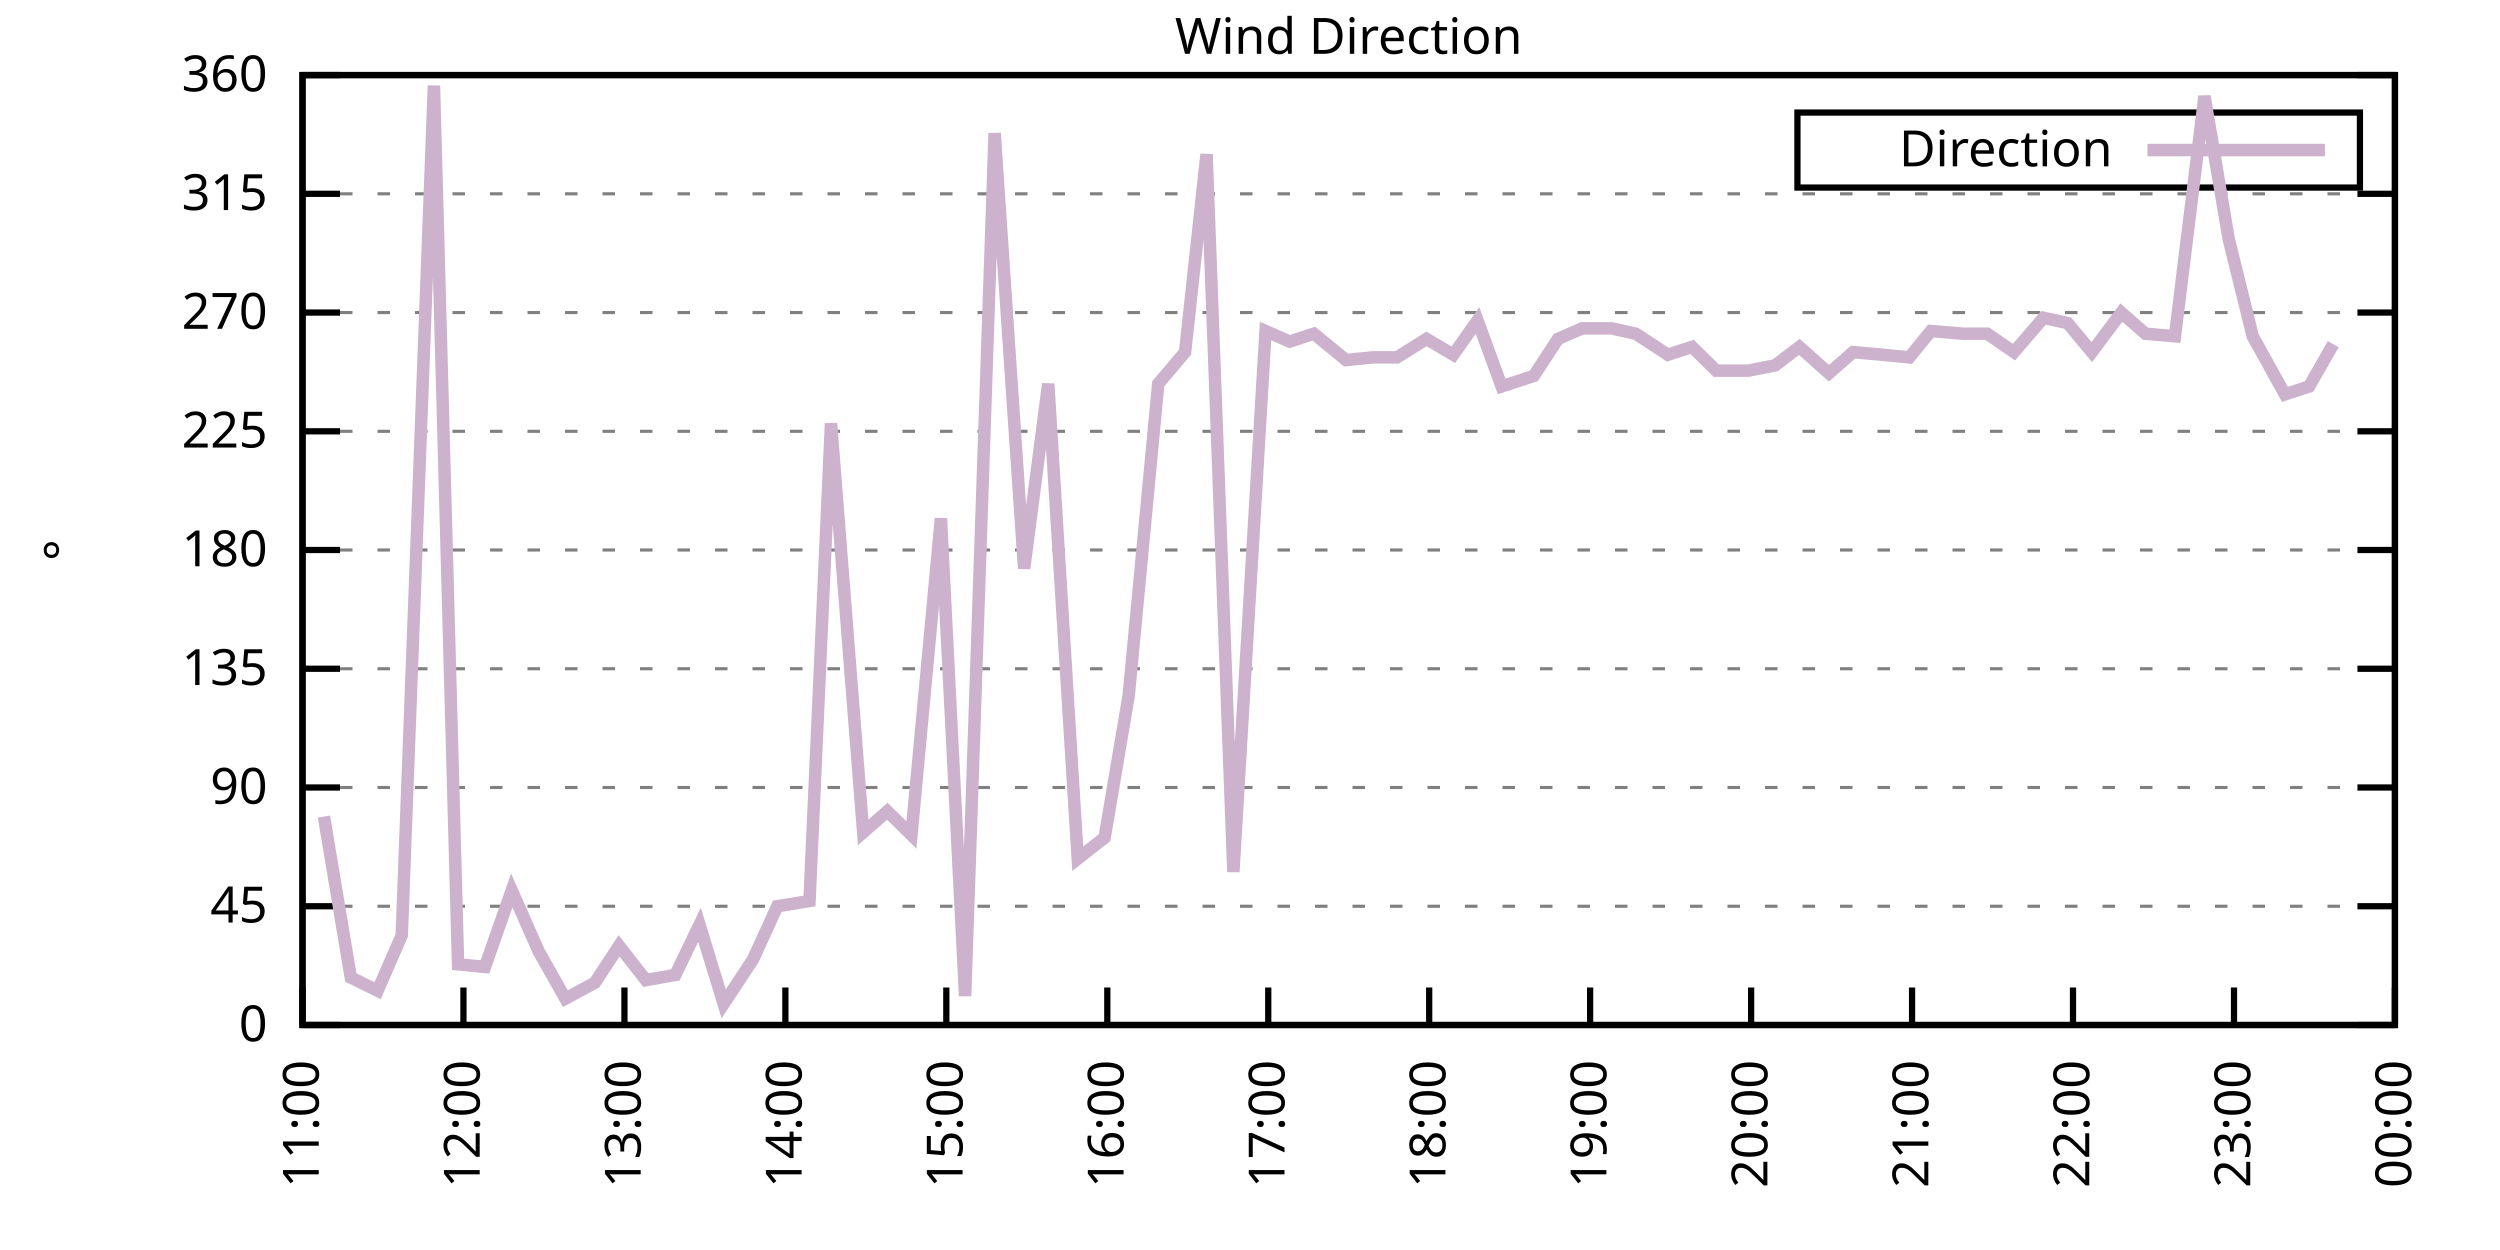
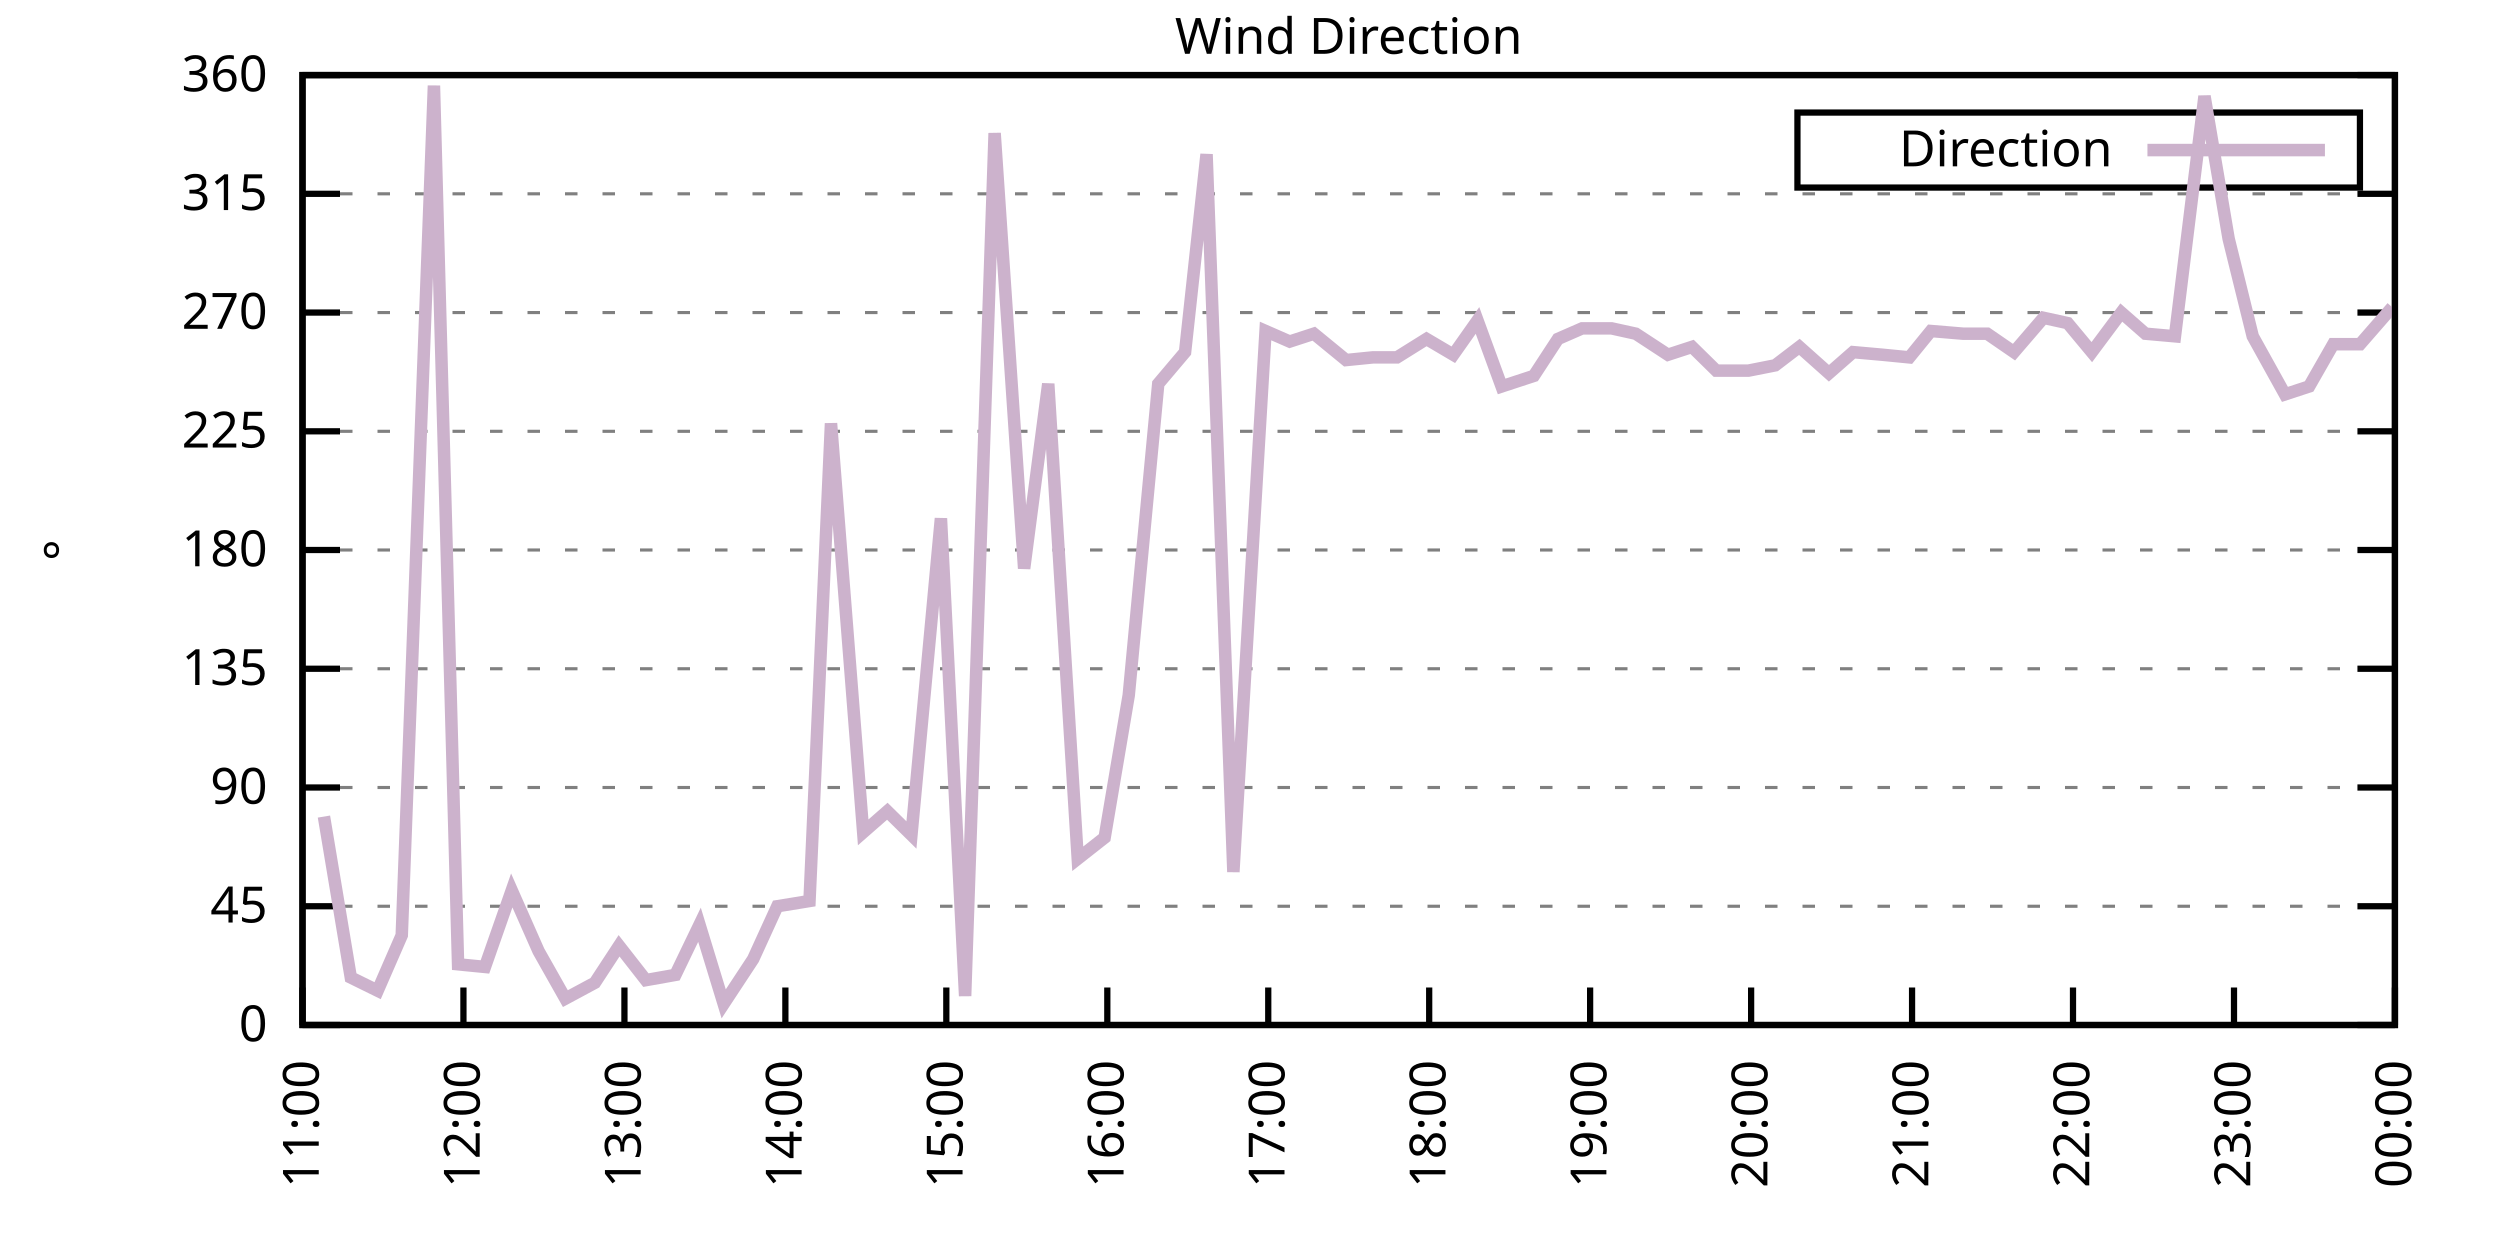
<svg xmlns="http://www.w3.org/2000/svg" xmlns:xlink="http://www.w3.org/1999/xlink" width="400" height="200" viewBox="0 0 400 200">
  <g id="gnuplot_canvas">
    <rect x="0" y="0" width="400" height="200" fill="none" />
    <defs>
      <circle id="gpDot" r="0.5" stroke-width="0.5" stroke="currentColor" />
      <path id="gpPt0" stroke-width="0.333" stroke="currentColor" d="M-1,0 h2 M0,-1 v2" />
      <path id="gpPt1" stroke-width="0.333" stroke="currentColor" d="M-1,-1 L1,1 M1,-1 L-1,1" />
      <path id="gpPt2" stroke-width="0.333" stroke="currentColor" d="M-1,0 L1,0 M0,-1 L0,1 M-1,-1 L1,1 M-1,1 L1,-1" />
      <rect id="gpPt3" stroke-width="0.333" stroke="currentColor" x="-1" y="-1" width="2" height="2" />
      <rect id="gpPt4" stroke-width="0.333" stroke="currentColor" fill="currentColor" x="-1" y="-1" width="2" height="2" />
      <circle id="gpPt5" stroke-width="0.333" stroke="currentColor" cx="0" cy="0" r="1" />
      <use xlink:href="#gpPt5" id="gpPt6" fill="currentColor" stroke="none" />
      <path id="gpPt7" stroke-width="0.333" stroke="currentColor" d="M0,-1.33 L-1.33,0.67 L1.33,0.67 z" />
      <use xlink:href="#gpPt7" id="gpPt8" fill="currentColor" stroke="none" />
      <use xlink:href="#gpPt7" id="gpPt9" stroke="currentColor" transform="rotate(180)" />
      <use xlink:href="#gpPt9" id="gpPt10" fill="currentColor" stroke="none" />
      <use xlink:href="#gpPt3" id="gpPt11" stroke="currentColor" transform="rotate(45)" />
      <use xlink:href="#gpPt11" id="gpPt12" fill="currentColor" stroke="none" />
      <path id="gpPt13" stroke-width="0.333" stroke="currentColor" d="M0,1.330 L1.265,0.411 L0.782,-1.067 L-0.782,-1.076 L-1.265,0.411 z" />
      <use xlink:href="#gpPt13" id="gpPt14" fill="currentColor" stroke="none" />
      <filter id="textbox" filterUnits="objectBoundingBox" x="0" y="0" height="1" width="1">
        <feFlood flood-color="white" flood-opacity="1" result="bgnd" />
        <feComposite in="SourceGraphic" in2="bgnd" operator="atop" />
      </filter>
      <filter id="greybox" filterUnits="objectBoundingBox" x="0" y="0" height="1" width="1">
        <feFlood flood-color="lightgrey" flood-opacity="1" result="grey" />
        <feComposite in="SourceGraphic" in2="grey" operator="atop" />
      </filter>
    </defs>
    <g fill="none" color="white" stroke="currentColor" stroke-width="1.00" stroke-linecap="butt" stroke-linejoin="miter">
</g>
    <g fill="none" color="black" stroke="currentColor" stroke-width="1.00" stroke-linecap="butt" stroke-linejoin="miter">
      <g stroke="none" shape-rendering="crispEdges">
        <polygon fill="rgb(255, 255, 255)" points="48.40,164.00 383.18,164.00 383.18,12.02 48.40,12.02 " />
      </g>
    </g>
    <g fill="none" color="black" stroke="currentColor" stroke-width="1.00" stroke-linecap="butt" stroke-linejoin="miter">
</g>
    <g fill="none" color="black" stroke="black" stroke-width="0.50" stroke-linecap="butt" stroke-linejoin="miter">
</g>
    <g fill="none" color="gray" stroke="currentColor" stroke-width="0.50" stroke-linecap="butt" stroke-linejoin="miter">
      <path stroke="gray" stroke-dasharray="2,4" class="gridline" d="M48.40,164.00 L383.19,164.00  " />
    </g>
    <g fill="none" color="gray" stroke="gray" stroke-width="1.00" stroke-linecap="butt" stroke-linejoin="miter">
</g>
    <g fill="none" color="black" stroke="currentColor" stroke-width="1.00" stroke-linecap="butt" stroke-linejoin="miter">
      <path stroke="black" d="M48.40,164.00 L54.40,164.00 M383.19,164.00 L377.19,164.00  " />
      <g transform="translate(42.80,166.60)" stroke="none" fill="black" font-family="Sans" font-size="8.00" text-anchor="end">
        <text>
          <tspan font-family="Sans"> 0</tspan>
        </text>
      </g>
    </g>
    <g fill="none" color="black" stroke="currentColor" stroke-width="1.00" stroke-linecap="butt" stroke-linejoin="miter">
</g>
    <g fill="none" color="black" stroke="black" stroke-width="0.50" stroke-linecap="butt" stroke-linejoin="miter">
</g>
    <g fill="none" color="gray" stroke="currentColor" stroke-width="0.50" stroke-linecap="butt" stroke-linejoin="miter">
      <path stroke="gray" stroke-dasharray="2,4" class="gridline" d="M48.40,145.00 L383.19,145.00  " />
    </g>
    <g fill="none" color="gray" stroke="gray" stroke-width="1.00" stroke-linecap="butt" stroke-linejoin="miter">
</g>
    <g fill="none" color="black" stroke="currentColor" stroke-width="1.00" stroke-linecap="butt" stroke-linejoin="miter">
      <path stroke="black" d="M48.40,145.00 L54.40,145.00 M383.19,145.00 L377.19,145.00  " />
      <g transform="translate(42.80,147.60)" stroke="none" fill="black" font-family="Sans" font-size="8.00" text-anchor="end">
        <text>
          <tspan font-family="Sans"> 45</tspan>
        </text>
      </g>
    </g>
    <g fill="none" color="black" stroke="currentColor" stroke-width="1.00" stroke-linecap="butt" stroke-linejoin="miter">
</g>
    <g fill="none" color="black" stroke="black" stroke-width="0.50" stroke-linecap="butt" stroke-linejoin="miter">
</g>
    <g fill="none" color="gray" stroke="currentColor" stroke-width="0.50" stroke-linecap="butt" stroke-linejoin="miter">
      <path stroke="gray" stroke-dasharray="2,4" class="gridline" d="M48.40,126.00 L383.19,126.00  " />
    </g>
    <g fill="none" color="gray" stroke="gray" stroke-width="1.00" stroke-linecap="butt" stroke-linejoin="miter">
</g>
    <g fill="none" color="black" stroke="currentColor" stroke-width="1.00" stroke-linecap="butt" stroke-linejoin="miter">
      <path stroke="black" d="M48.40,126.00 L54.40,126.00 M383.19,126.00 L377.19,126.00  " />
      <g transform="translate(42.80,128.60)" stroke="none" fill="black" font-family="Sans" font-size="8.00" text-anchor="end">
        <text>
          <tspan font-family="Sans"> 90</tspan>
        </text>
      </g>
    </g>
    <g fill="none" color="black" stroke="currentColor" stroke-width="1.00" stroke-linecap="butt" stroke-linejoin="miter">
</g>
    <g fill="none" color="black" stroke="black" stroke-width="0.50" stroke-linecap="butt" stroke-linejoin="miter">
</g>
    <g fill="none" color="gray" stroke="currentColor" stroke-width="0.50" stroke-linecap="butt" stroke-linejoin="miter">
      <path stroke="gray" stroke-dasharray="2,4" class="gridline" d="M48.40,107.00 L383.19,107.00  " />
    </g>
    <g fill="none" color="gray" stroke="gray" stroke-width="1.00" stroke-linecap="butt" stroke-linejoin="miter">
</g>
    <g fill="none" color="black" stroke="currentColor" stroke-width="1.00" stroke-linecap="butt" stroke-linejoin="miter">
      <path stroke="black" d="M48.40,107.00 L54.40,107.00 M383.19,107.00 L377.19,107.00  " />
      <g transform="translate(42.80,109.60)" stroke="none" fill="black" font-family="Sans" font-size="8.00" text-anchor="end">
        <text>
          <tspan font-family="Sans"> 135</tspan>
        </text>
      </g>
    </g>
    <g fill="none" color="black" stroke="currentColor" stroke-width="1.00" stroke-linecap="butt" stroke-linejoin="miter">
</g>
    <g fill="none" color="black" stroke="black" stroke-width="0.50" stroke-linecap="butt" stroke-linejoin="miter">
</g>
    <g fill="none" color="gray" stroke="currentColor" stroke-width="0.50" stroke-linecap="butt" stroke-linejoin="miter">
      <path stroke="gray" stroke-dasharray="2,4" class="gridline" d="M48.40,88.00 L383.19,88.00  " />
    </g>
    <g fill="none" color="gray" stroke="gray" stroke-width="1.00" stroke-linecap="butt" stroke-linejoin="miter">
</g>
    <g fill="none" color="black" stroke="currentColor" stroke-width="1.00" stroke-linecap="butt" stroke-linejoin="miter">
      <path stroke="black" d="M48.40,88.00 L54.40,88.00 M383.19,88.00 L377.19,88.00  " />
      <g transform="translate(42.80,90.60)" stroke="none" fill="black" font-family="Sans" font-size="8.00" text-anchor="end">
        <text>
          <tspan font-family="Sans"> 180</tspan>
        </text>
      </g>
    </g>
    <g fill="none" color="black" stroke="currentColor" stroke-width="1.00" stroke-linecap="butt" stroke-linejoin="miter">
</g>
    <g fill="none" color="black" stroke="black" stroke-width="0.50" stroke-linecap="butt" stroke-linejoin="miter">
</g>
    <g fill="none" color="gray" stroke="currentColor" stroke-width="0.50" stroke-linecap="butt" stroke-linejoin="miter">
      <path stroke="gray" stroke-dasharray="2,4" class="gridline" d="M48.40,69.01 L383.19,69.01  " />
    </g>
    <g fill="none" color="gray" stroke="gray" stroke-width="1.00" stroke-linecap="butt" stroke-linejoin="miter">
</g>
    <g fill="none" color="black" stroke="currentColor" stroke-width="1.00" stroke-linecap="butt" stroke-linejoin="miter">
      <path stroke="black" d="M48.40,69.01 L54.40,69.01 M383.19,69.01 L377.19,69.01  " />
      <g transform="translate(42.80,71.61)" stroke="none" fill="black" font-family="Sans" font-size="8.00" text-anchor="end">
        <text>
          <tspan font-family="Sans"> 225</tspan>
        </text>
      </g>
    </g>
    <g fill="none" color="black" stroke="currentColor" stroke-width="1.00" stroke-linecap="butt" stroke-linejoin="miter">
</g>
    <g fill="none" color="black" stroke="black" stroke-width="0.50" stroke-linecap="butt" stroke-linejoin="miter">
</g>
    <g fill="none" color="gray" stroke="currentColor" stroke-width="0.50" stroke-linecap="butt" stroke-linejoin="miter">
      <path stroke="gray" stroke-dasharray="2,4" class="gridline" d="M48.40,50.01 L383.19,50.01  " />
    </g>
    <g fill="none" color="gray" stroke="gray" stroke-width="1.00" stroke-linecap="butt" stroke-linejoin="miter">
</g>
    <g fill="none" color="black" stroke="currentColor" stroke-width="1.00" stroke-linecap="butt" stroke-linejoin="miter">
      <path stroke="black" d="M48.40,50.01 L54.40,50.01 M383.19,50.01 L377.19,50.01  " />
      <g transform="translate(42.80,52.61)" stroke="none" fill="black" font-family="Sans" font-size="8.00" text-anchor="end">
        <text>
          <tspan font-family="Sans"> 270</tspan>
        </text>
      </g>
    </g>
    <g fill="none" color="black" stroke="currentColor" stroke-width="1.00" stroke-linecap="butt" stroke-linejoin="miter">
</g>
    <g fill="none" color="black" stroke="black" stroke-width="0.50" stroke-linecap="butt" stroke-linejoin="miter">
</g>
    <g fill="none" color="gray" stroke="currentColor" stroke-width="0.50" stroke-linecap="butt" stroke-linejoin="miter">
      <path stroke="gray" stroke-dasharray="2,4" class="gridline" d="M48.40,31.01 L383.19,31.01  " />
    </g>
    <g fill="none" color="gray" stroke="gray" stroke-width="1.00" stroke-linecap="butt" stroke-linejoin="miter">
</g>
    <g fill="none" color="black" stroke="currentColor" stroke-width="1.00" stroke-linecap="butt" stroke-linejoin="miter">
      <path stroke="black" d="M48.40,31.01 L54.40,31.01 M383.19,31.01 L377.19,31.01  " />
      <g transform="translate(42.80,33.61)" stroke="none" fill="black" font-family="Sans" font-size="8.00" text-anchor="end">
        <text>
          <tspan font-family="Sans"> 315</tspan>
        </text>
      </g>
    </g>
    <g fill="none" color="black" stroke="currentColor" stroke-width="1.00" stroke-linecap="butt" stroke-linejoin="miter">
</g>
    <g fill="none" color="black" stroke="black" stroke-width="0.50" stroke-linecap="butt" stroke-linejoin="miter">
</g>
    <g fill="none" color="gray" stroke="currentColor" stroke-width="0.50" stroke-linecap="butt" stroke-linejoin="miter">
      <path stroke="gray" stroke-dasharray="2,4" class="gridline" d="M48.40,12.01 L383.19,12.01  " />
    </g>
    <g fill="none" color="gray" stroke="gray" stroke-width="1.00" stroke-linecap="butt" stroke-linejoin="miter">
</g>
    <g fill="none" color="black" stroke="currentColor" stroke-width="1.00" stroke-linecap="butt" stroke-linejoin="miter">
      <path stroke="black" d="M48.40,12.01 L54.40,12.01 M383.19,12.01 L377.19,12.01  " />
      <g transform="translate(42.80,14.61)" stroke="none" fill="black" font-family="Sans" font-size="8.00" text-anchor="end">
        <text>
          <tspan font-family="Sans"> 360</tspan>
        </text>
      </g>
    </g>
    <g fill="none" color="black" stroke="currentColor" stroke-width="1.00" stroke-linecap="butt" stroke-linejoin="miter">
      <path stroke="black" d="M48.40,164.00 L48.40,158.00  " />
      <g transform="translate(51.00,169.60) rotate(270.00)" stroke="none" fill="black" font-family="Sans" font-size="8.00" text-anchor="end">
        <text>
          <tspan font-family="Sans">11:00</tspan>
        </text>
      </g>
    </g>
    <g fill="none" color="black" stroke="currentColor" stroke-width="1.00" stroke-linecap="butt" stroke-linejoin="miter">
      <path stroke="black" d="M74.15,164.00 L74.15,158.00  " />
      <g transform="translate(76.75,169.60) rotate(270.00)" stroke="none" fill="black" font-family="Sans" font-size="8.00" text-anchor="end">
        <text>
          <tspan font-family="Sans">12:00</tspan>
        </text>
      </g>
    </g>
    <g fill="none" color="black" stroke="currentColor" stroke-width="1.00" stroke-linecap="butt" stroke-linejoin="miter">
      <path stroke="black" d="M99.91,164.00 L99.91,158.00  " />
      <g transform="translate(102.51,169.60) rotate(270.00)" stroke="none" fill="black" font-family="Sans" font-size="8.00" text-anchor="end">
        <text>
          <tspan font-family="Sans">13:00</tspan>
        </text>
      </g>
    </g>
    <g fill="none" color="black" stroke="currentColor" stroke-width="1.00" stroke-linecap="butt" stroke-linejoin="miter">
      <path stroke="black" d="M125.66,164.00 L125.66,158.00  " />
      <g transform="translate(128.26,169.60) rotate(270.00)" stroke="none" fill="black" font-family="Sans" font-size="8.00" text-anchor="end">
        <text>
          <tspan font-family="Sans">14:00</tspan>
        </text>
      </g>
    </g>
    <g fill="none" color="black" stroke="currentColor" stroke-width="1.00" stroke-linecap="butt" stroke-linejoin="miter">
      <path stroke="black" d="M151.41,164.00 L151.41,158.00  " />
      <g transform="translate(154.01,169.60) rotate(270.00)" stroke="none" fill="black" font-family="Sans" font-size="8.00" text-anchor="end">
        <text>
          <tspan font-family="Sans">15:00</tspan>
        </text>
      </g>
    </g>
    <g fill="none" color="black" stroke="currentColor" stroke-width="1.00" stroke-linecap="butt" stroke-linejoin="miter">
      <path stroke="black" d="M177.17,164.00 L177.17,158.00  " />
      <g transform="translate(179.77,169.60) rotate(270.00)" stroke="none" fill="black" font-family="Sans" font-size="8.00" text-anchor="end">
        <text>
          <tspan font-family="Sans">16:00</tspan>
        </text>
      </g>
    </g>
    <g fill="none" color="black" stroke="currentColor" stroke-width="1.00" stroke-linecap="butt" stroke-linejoin="miter">
      <path stroke="black" d="M202.92,164.00 L202.92,158.00  " />
      <g transform="translate(205.52,169.60) rotate(270.00)" stroke="none" fill="black" font-family="Sans" font-size="8.00" text-anchor="end">
        <text>
          <tspan font-family="Sans">17:00</tspan>
        </text>
      </g>
    </g>
    <g fill="none" color="black" stroke="currentColor" stroke-width="1.00" stroke-linecap="butt" stroke-linejoin="miter">
      <path stroke="black" d="M228.67,164.00 L228.67,158.00  " />
      <g transform="translate(231.27,169.60) rotate(270.00)" stroke="none" fill="black" font-family="Sans" font-size="8.00" text-anchor="end">
        <text>
          <tspan font-family="Sans">18:00</tspan>
        </text>
      </g>
    </g>
    <g fill="none" color="black" stroke="currentColor" stroke-width="1.00" stroke-linecap="butt" stroke-linejoin="miter">
      <path stroke="black" d="M254.42,164.00 L254.42,158.00  " />
      <g transform="translate(257.02,169.60) rotate(270.00)" stroke="none" fill="black" font-family="Sans" font-size="8.00" text-anchor="end">
        <text>
          <tspan font-family="Sans">19:00</tspan>
        </text>
      </g>
    </g>
    <g fill="none" color="black" stroke="currentColor" stroke-width="1.00" stroke-linecap="butt" stroke-linejoin="miter">
      <path stroke="black" d="M280.18,164.00 L280.18,158.00  " />
      <g transform="translate(282.78,169.60) rotate(270.00)" stroke="none" fill="black" font-family="Sans" font-size="8.00" text-anchor="end">
        <text>
          <tspan font-family="Sans">20:00</tspan>
        </text>
      </g>
    </g>
    <g fill="none" color="black" stroke="currentColor" stroke-width="1.00" stroke-linecap="butt" stroke-linejoin="miter">
      <path stroke="black" d="M305.93,164.00 L305.93,158.00  " />
      <g transform="translate(308.53,169.60) rotate(270.00)" stroke="none" fill="black" font-family="Sans" font-size="8.00" text-anchor="end">
        <text>
          <tspan font-family="Sans">21:00</tspan>
        </text>
      </g>
    </g>
    <g fill="none" color="black" stroke="currentColor" stroke-width="1.00" stroke-linecap="butt" stroke-linejoin="miter">
      <path stroke="black" d="M331.68,164.00 L331.68,158.00  " />
      <g transform="translate(334.28,169.60) rotate(270.00)" stroke="none" fill="black" font-family="Sans" font-size="8.00" text-anchor="end">
        <text>
          <tspan font-family="Sans">22:00</tspan>
        </text>
      </g>
    </g>
    <g fill="none" color="black" stroke="currentColor" stroke-width="1.00" stroke-linecap="butt" stroke-linejoin="miter">
      <path stroke="black" d="M357.44,164.00 L357.44,158.00  " />
      <g transform="translate(360.04,169.60) rotate(270.00)" stroke="none" fill="black" font-family="Sans" font-size="8.00" text-anchor="end">
        <text>
          <tspan font-family="Sans">23:00</tspan>
        </text>
      </g>
    </g>
    <g fill="none" color="black" stroke="currentColor" stroke-width="1.00" stroke-linecap="butt" stroke-linejoin="miter">
      <path stroke="black" d="M383.19,164.00 L383.19,158.00  " />
      <g transform="translate(385.79,169.60) rotate(270.00)" stroke="none" fill="black" font-family="Sans" font-size="8.00" text-anchor="end">
        <text>
          <tspan font-family="Sans">00:00</tspan>
        </text>
      </g>
    </g>
    <g fill="none" color="black" stroke="currentColor" stroke-width="1.00" stroke-linecap="butt" stroke-linejoin="miter">
</g>
    <g fill="none" color="black" stroke="currentColor" stroke-width="1.00" stroke-linecap="butt" stroke-linejoin="miter">
      <path stroke="black" d="M48.40,12.01 L48.40,164.00 L383.19,164.00 L383.19,12.01 L48.40,12.01 Z  " />
    </g>
    <g fill="none" color="black" stroke="currentColor" stroke-width="1.00" stroke-linecap="butt" stroke-linejoin="miter">
</g>
    <g fill="none" color="black" stroke="currentColor" stroke-width="1.00" stroke-linecap="butt" stroke-linejoin="miter">
      <path stroke="black" d="M287.59,30.01 L287.59,18.01 L377.59,18.01 L377.59,30.01 L287.59,30.01 Z  " />
    </g>
    <g id="Wind_direction_plot_1">
      <g fill="none" color="white" stroke="black" stroke-width="2.00" stroke-linecap="butt" stroke-linejoin="miter">
</g>
      <g fill="none" color="black" stroke="currentColor" stroke-width="2.00" stroke-linecap="butt" stroke-linejoin="miter">
        <g transform="translate(337.99,26.61)" stroke="none" fill="black" font-family="Sans" font-size="8.00" text-anchor="end">
          <text>
            <tspan font-family="Sans">Direction</tspan>
          </text>
        </g>
      </g>
      <g fill="none" color="black" stroke="currentColor" stroke-width="2.00" stroke-linecap="butt" stroke-linejoin="miter">
-         <path stroke="rgb(204, 178, 204)" d="M343.59,24.01 L371.99,24.01 M51.83,130.65 L56.13,156.40 L60.42,158.51 L64.28,149.65 L69.43,13.70 L73.29,154.29   L77.59,154.71 L81.88,142.47 L86.17,152.18 L90.46,159.78 L95.18,157.24 L99.05,151.33 L103.34,156.82 L108.06,155.98   L111.92,147.96 L115.79,160.62 L120.51,153.45 L124.37,145.00 L129.52,144.16 L132.96,67.74 L138.11,133.18 L141.97,129.80   L145.83,133.60 L150.55,82.94 L154.42,159.36 L159.14,21.30 L163.86,90.96 L167.72,61.41 L172.44,137.40 L176.74,134.02   L180.60,111.23 L185.32,61.41 L189.61,56.34 L193.05,24.68 L197.34,139.51 L202.49,52.96 L206.35,54.65 L210.22,53.39   L215.37,57.61 L219.66,57.18 L223.52,57.18 L228.24,54.23 L232.53,56.76 L236.40,51.27 L240.26,61.83 L245.41,60.14   L249.27,54.23 L253.14,52.54 L257.86,52.54 L261.72,53.39 L266.87,56.76 L270.73,55.50 L274.60,59.30 L279.75,59.30   L284.04,58.45 L287.90,55.50 L292.63,59.72 L296.49,56.34 L301.21,56.76 L305.50,57.18 L308.94,52.96 L314.09,53.39   L317.95,53.39 L322.24,56.34 L326.96,50.85 L330.83,51.70 L334.69,56.34 L339.41,50.01 L343.27,53.39 L347.99,53.81   L352.72,15.39 L356.58,38.19 L360.44,53.81 L365.59,63.10 L369.46,61.83 L373.32,55.07  " />
+         <path stroke="rgb(204, 178, 204)" d="M343.59,24.01 L371.99,24.01 M51.83,130.65 L56.13,156.40 L60.42,158.51 L64.28,149.65 L69.43,13.70 L73.29,154.29   L77.59,154.71 L81.88,142.47 L86.17,152.18 L90.46,159.78 L95.18,157.24 L99.05,151.33 L103.34,156.82 L108.06,155.98   L111.92,147.96 L115.79,160.62 L120.51,153.45 L124.37,145.00 L129.52,144.16 L132.96,67.74 L138.11,133.18 L141.97,129.80   L145.83,133.60 L150.55,82.94 L154.42,159.36 L159.14,21.30 L163.86,90.96 L167.72,61.41 L172.44,137.40 L176.74,134.02   L180.60,111.23 L185.32,61.41 L189.61,56.34 L193.05,24.68 L197.34,139.51 L202.49,52.96 L206.35,54.65 L210.22,53.39   L215.37,57.61 L219.66,57.18 L223.52,57.18 L228.24,54.23 L232.53,56.76 L236.40,51.27 L240.26,61.83 L245.41,60.14   L249.27,54.23 L253.14,52.54 L257.86,52.54 L261.72,53.39 L266.87,56.76 L270.73,55.50 L274.60,59.30 L279.75,59.30   L284.04,58.45 L287.90,55.50 L292.63,59.72 L296.49,56.34 L301.21,56.76 L305.50,57.18 L308.94,52.96 L314.09,53.39   L317.95,53.39 L322.24,56.34 L326.96,50.85 L330.83,51.70 L334.69,56.34 L339.41,50.01 L343.27,53.39 L347.99,53.81   L352.72,15.39 L356.58,38.19 L360.44,53.81 L365.59,63.10 L369.46,61.83 L373.32,55.07 L377.61,55.07 L382.76,49.16    " />
      </g>
    </g>
    <g fill="none" color="black" stroke="currentColor" stroke-width="2.00" stroke-linecap="butt" stroke-linejoin="miter">
</g>
    <g fill="none" color="black" stroke="black" stroke-width="1.00" stroke-linecap="butt" stroke-linejoin="miter">
</g>
    <g fill="none" color="black" stroke="currentColor" stroke-width="1.00" stroke-linecap="butt" stroke-linejoin="miter">
      <path stroke="black" d="M48.40,12.01 L48.40,164.00 L383.19,164.00 L383.19,12.01 L48.40,12.01 Z  " />
      <g transform="translate(12.80,88.01) rotate(270.00)" stroke="none" fill="black" font-family="Sans" font-size="8.00" text-anchor="middle">
        <text>
          <tspan font-family="Sans">°</tspan>
        </text>
      </g>
    </g>
    <g fill="none" color="black" stroke="currentColor" stroke-width="1.00" stroke-linecap="butt" stroke-linejoin="miter">
</g>
    <g fill="none" color="black" stroke="currentColor" stroke-width="1.00" stroke-linecap="butt" stroke-linejoin="miter">
      <g transform="translate(215.79,8.61)" stroke="none" fill="black" font-family="Sans" font-size="8.00" text-anchor="middle">
        <text>
          <tspan font-family="Sans">Wind Direction</tspan>
        </text>
      </g>
    </g>
    <g fill="none" color="black" stroke="currentColor" stroke-width="1.00" stroke-linecap="butt" stroke-linejoin="miter">
</g>
  </g>
</svg>
